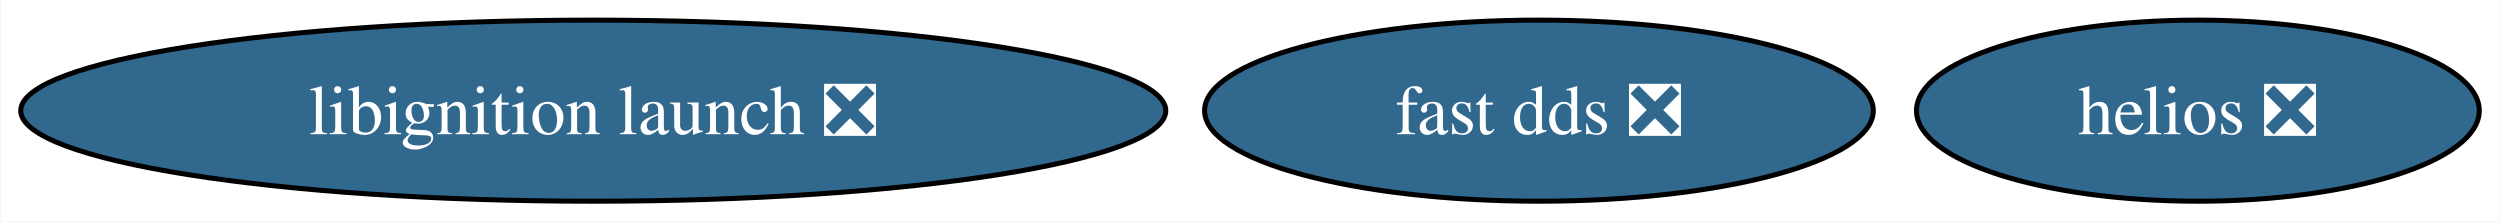
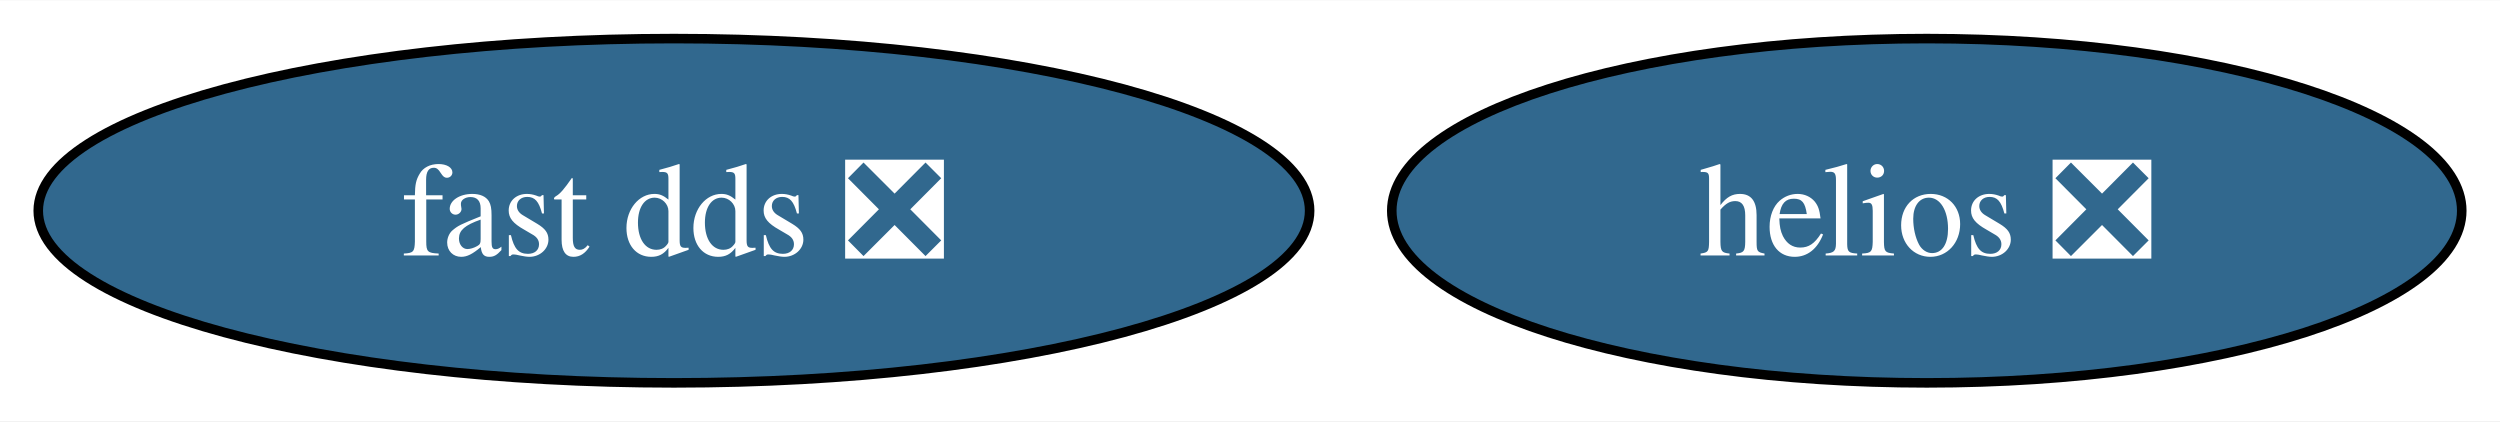
- <svg xmlns="http://www.w3.org/2000/svg" xmlns:xlink="http://www.w3.org/1999/xlink" width="497pt" height="44pt" viewBox="0.00 0.00 496.76 44.00">
+ <svg xmlns="http://www.w3.org/2000/svg" xmlns:xlink="http://www.w3.org/1999/xlink" width="261pt" height="44pt" viewBox="0.00 0.00 261.41 44.00">
  <g id="graph0" class="graph" transform="scale(1 1) rotate(0) translate(4 40)">
-     <polygon fill="white" stroke="none" points="-4,4 -4,-40 492.76,-40 492.76,4 -4,4" />
+     <polygon fill="white" stroke="none" points="-4,4 -4,-40 257.41,-40 257.41,4 -4,4" />
    <g id="node1" class="node">
      <g id="a_node1">
        <a xlink:href="https://github.com/conda-forge/fast-dds-feedstock/pull/17" xlink:title="fast dds ❎">
-           <ellipse fill="#31688e" stroke="black" cx="301.82" cy="-18" rx="66.47" ry="18" />
-           <text text-anchor="middle" x="301.82" y="-13.32" font-family="Times,serif" font-size="14.00" fill="white">fast dds ❎</text>
+           <ellipse fill="#31688e" stroke="black" cx="66.47" cy="-18" rx="66.47" ry="18" />
+           <text text-anchor="middle" x="66.47" y="-13.32" font-family="Times,serif" font-size="14.00" fill="white">fast dds ❎</text>
        </a>
      </g>
    </g>
    <g id="node2" class="node">
      <g id="a_node2">
-         <a xlink:href="https://github.com/conda-forge/libignition-launch-feedstock/pull/34" xlink:title="libignition launch ❎">
-           <ellipse fill="#31688e" stroke="black" cx="113.82" cy="-18" rx="113.82" ry="18" />
-           <text text-anchor="middle" x="113.82" y="-13.32" font-family="Times,serif" font-size="14.00" fill="white">libignition launch ❎</text>
-         </a>
-       </g>
-     </g>
-     <g id="node3" class="node">
-       <g id="a_node3">
        <a xlink:href="https://github.com/conda-forge/helios-feedstock/pull/18" xlink:title="helios ❎">
-           <ellipse fill="#31688e" stroke="black" cx="432.82" cy="-18" rx="55.94" ry="18" />
-           <text text-anchor="middle" x="432.82" y="-13.32" font-family="Times,serif" font-size="14.00" fill="white">helios ❎</text>
+           <ellipse fill="#31688e" stroke="black" cx="197.47" cy="-18" rx="55.94" ry="18" />
+           <text text-anchor="middle" x="197.47" y="-13.32" font-family="Times,serif" font-size="14.00" fill="white">helios ❎</text>
        </a>
      </g>
    </g>
  </g>
</svg>
